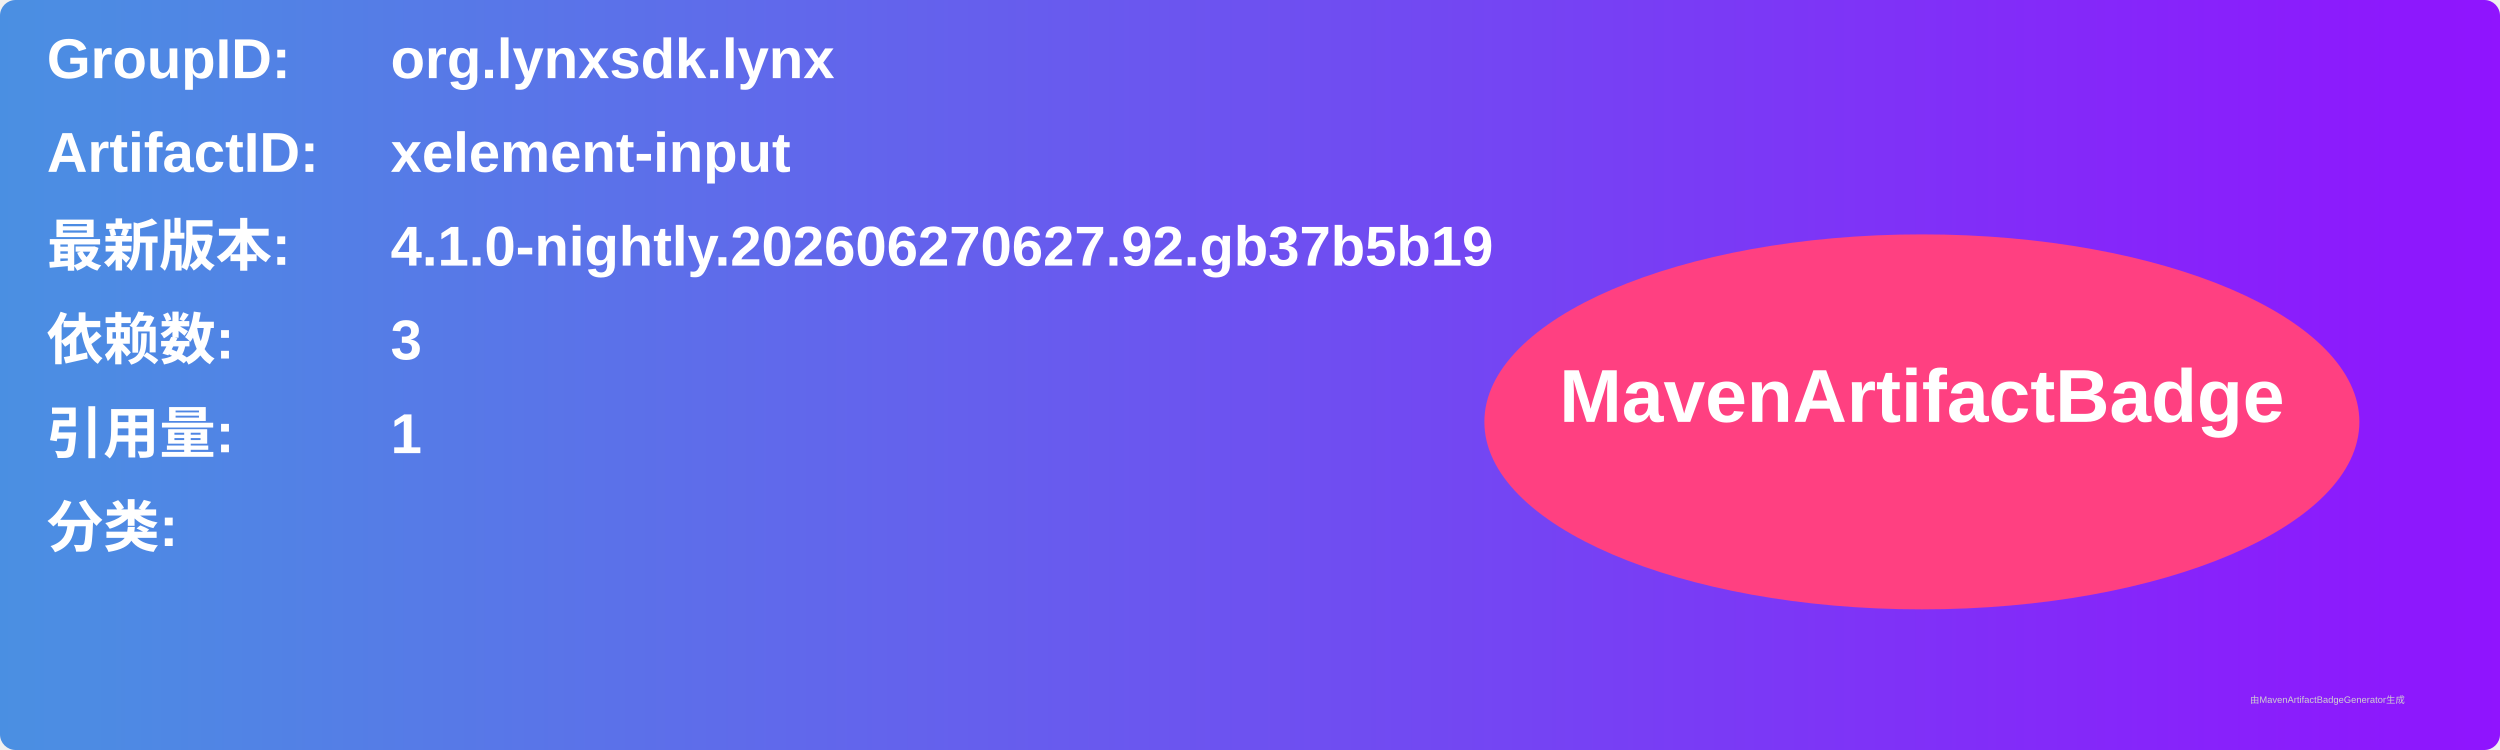
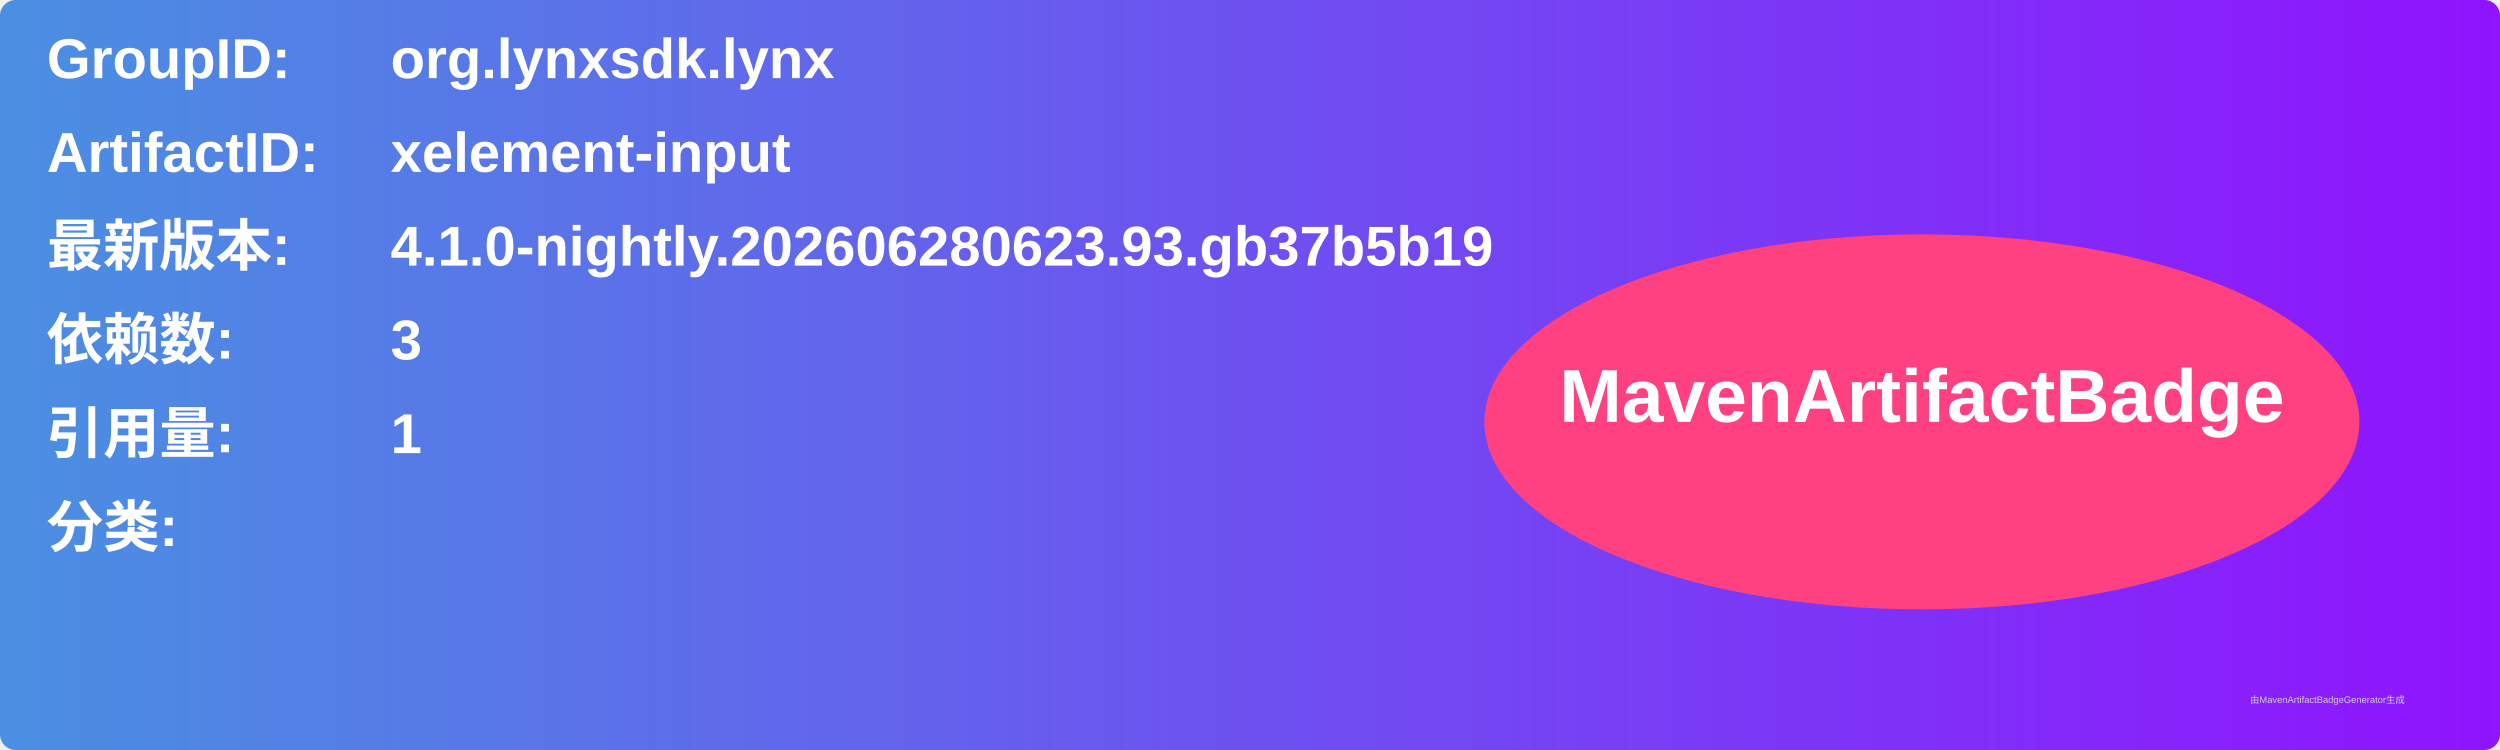
<svg xmlns="http://www.w3.org/2000/svg" width="800" height="240" viewBox="0 0 800 240">
  <linearGradient id="grad" x1="0%" y1="0%" x2="100%" y2="0%">
    <stop offset="0%" stop-color="#4a90e2" />
    <stop offset="100%" stop-color="#9013fe" />
  </linearGradient>
  <rect width="100%" height="100%" rx="5" ry="5" fill="url(#grad)" />
  <g transform="translate(15, 15)">
    <text x="0" y="10" font-family="Arial" font-size="18" fill="white" font-weight="bold" width="260">GroupID:</text>
    <text x="110" y="10" font-family="Arial" font-size="18" fill="white" font-weight="bold" width="460">org.lynxsdk.lynx</text>
    <text x="0" y="40" font-family="Arial" font-size="18" fill="white" font-weight="bold" width="260">ArtifactID:</text>
    <text x="110" y="40" font-family="Arial" font-size="18" fill="white" font-weight="bold" width="460">xelement-input</text>
    <text x="0" y="70" font-family="Arial" font-size="18" fill="white" font-weight="bold">最新版本:</text>
    <text x="110" y="70" font-family="Arial" font-size="18" fill="white" font-weight="bold">
-       <tspan font-weight="bold">4.1.0-nightly.202606270627.92.gb37b5b19</tspan>
+       <tspan font-weight="bold">4.1.0-nightly.202606280623.93.gb37b5b19</tspan>
    </text>
    <text x="0" y="100" font-family="Arial" font-size="18" fill="white" font-weight="bold">依赖数: </text>
    <text x="110" y="100" font-family="Arial" font-size="18" fill="white">
      <tspan font-weight="bold">3</tspan>
    </text>
    <text x="0" y="130" font-family="Arial" font-size="18" fill="white" font-weight="bold">引用量: </text>
    <text x="110" y="130" font-family="Arial" font-size="18" fill="white">
      <tspan font-weight="bold">1</tspan>
    </text>
    <text x="0" y="160" font-family="Arial" font-size="18" fill="white" font-weight="bold">分类:</text>
    <text x="10" y="190" font-family="Arial" font-size="10" fill="white">
      <tspan font-weight="bold" />
    </text>
    <ellipse cx="600" cy="120" rx="140" ry="60" fill="#ff4081" />
    <text x="600" y="120" text-anchor="middle" font-family="Arial" font-size="24" fill="white" font-weight="bold">MavenArtifactBadge</text>
  </g>
  <text x="720" y="225" font-family="Arial" font-size="3" fill="#d0d0d0">由MavenArtifactBadgeGenerator生成</text>
</svg>
